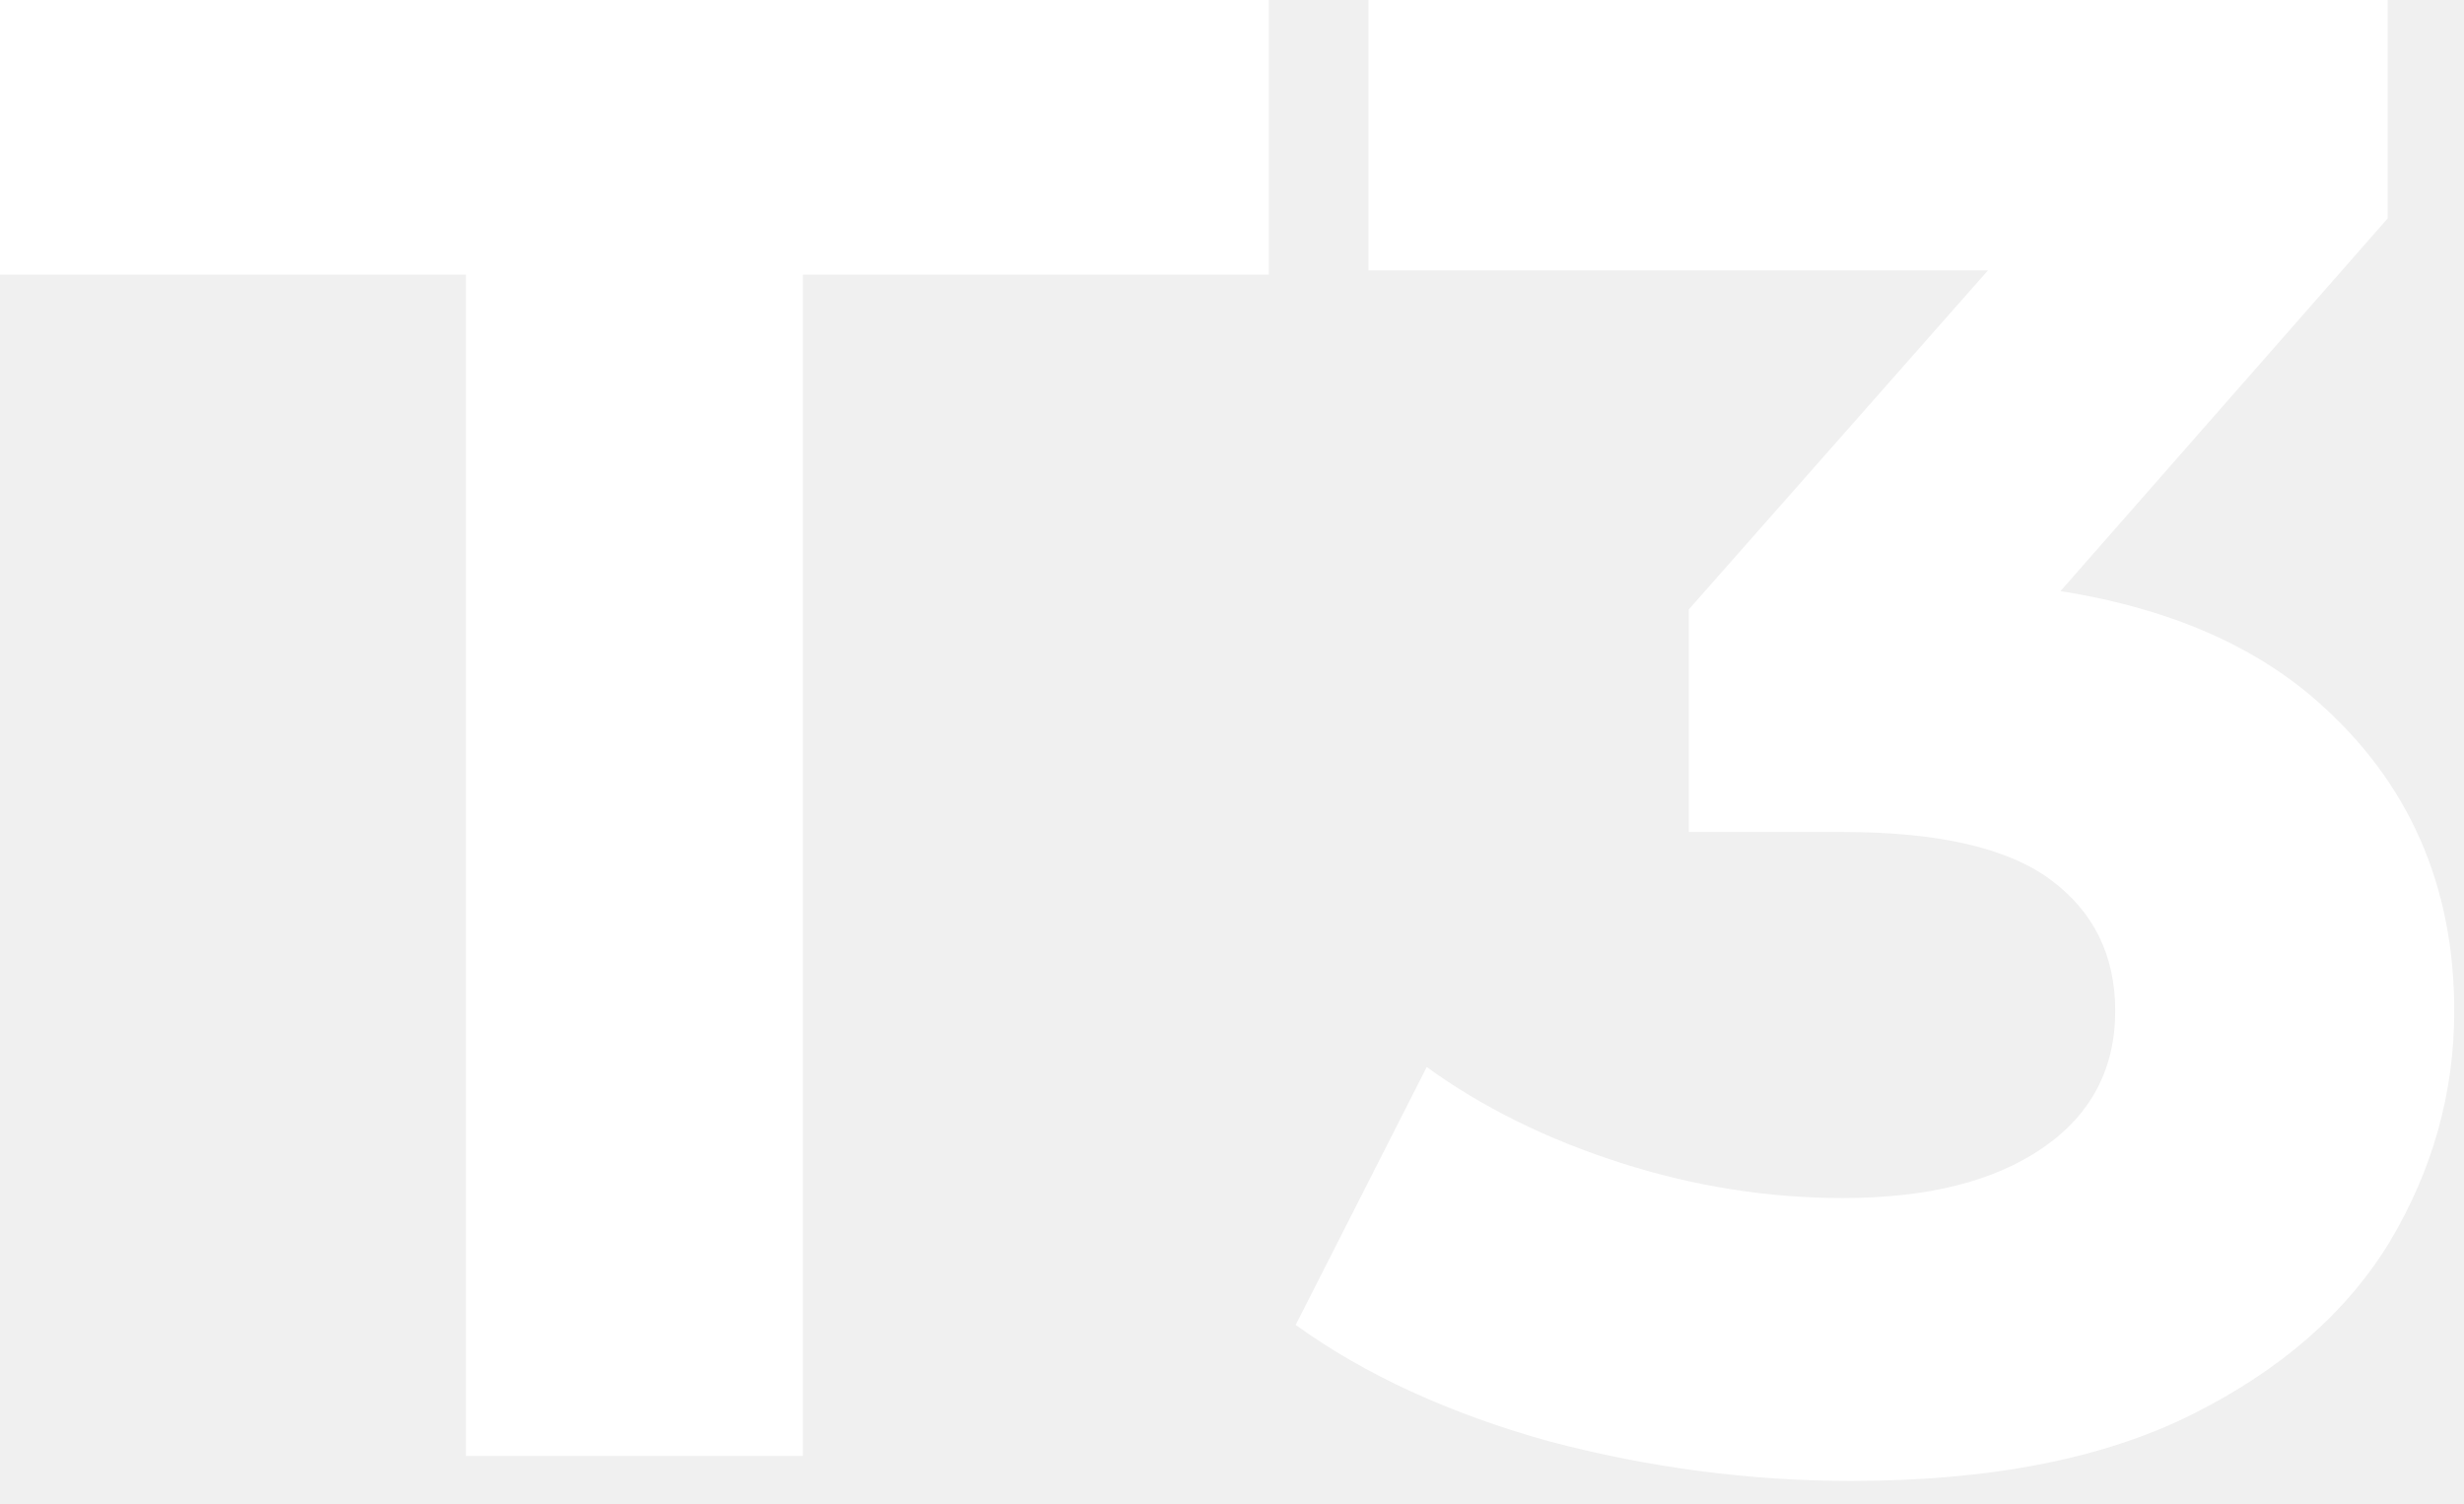
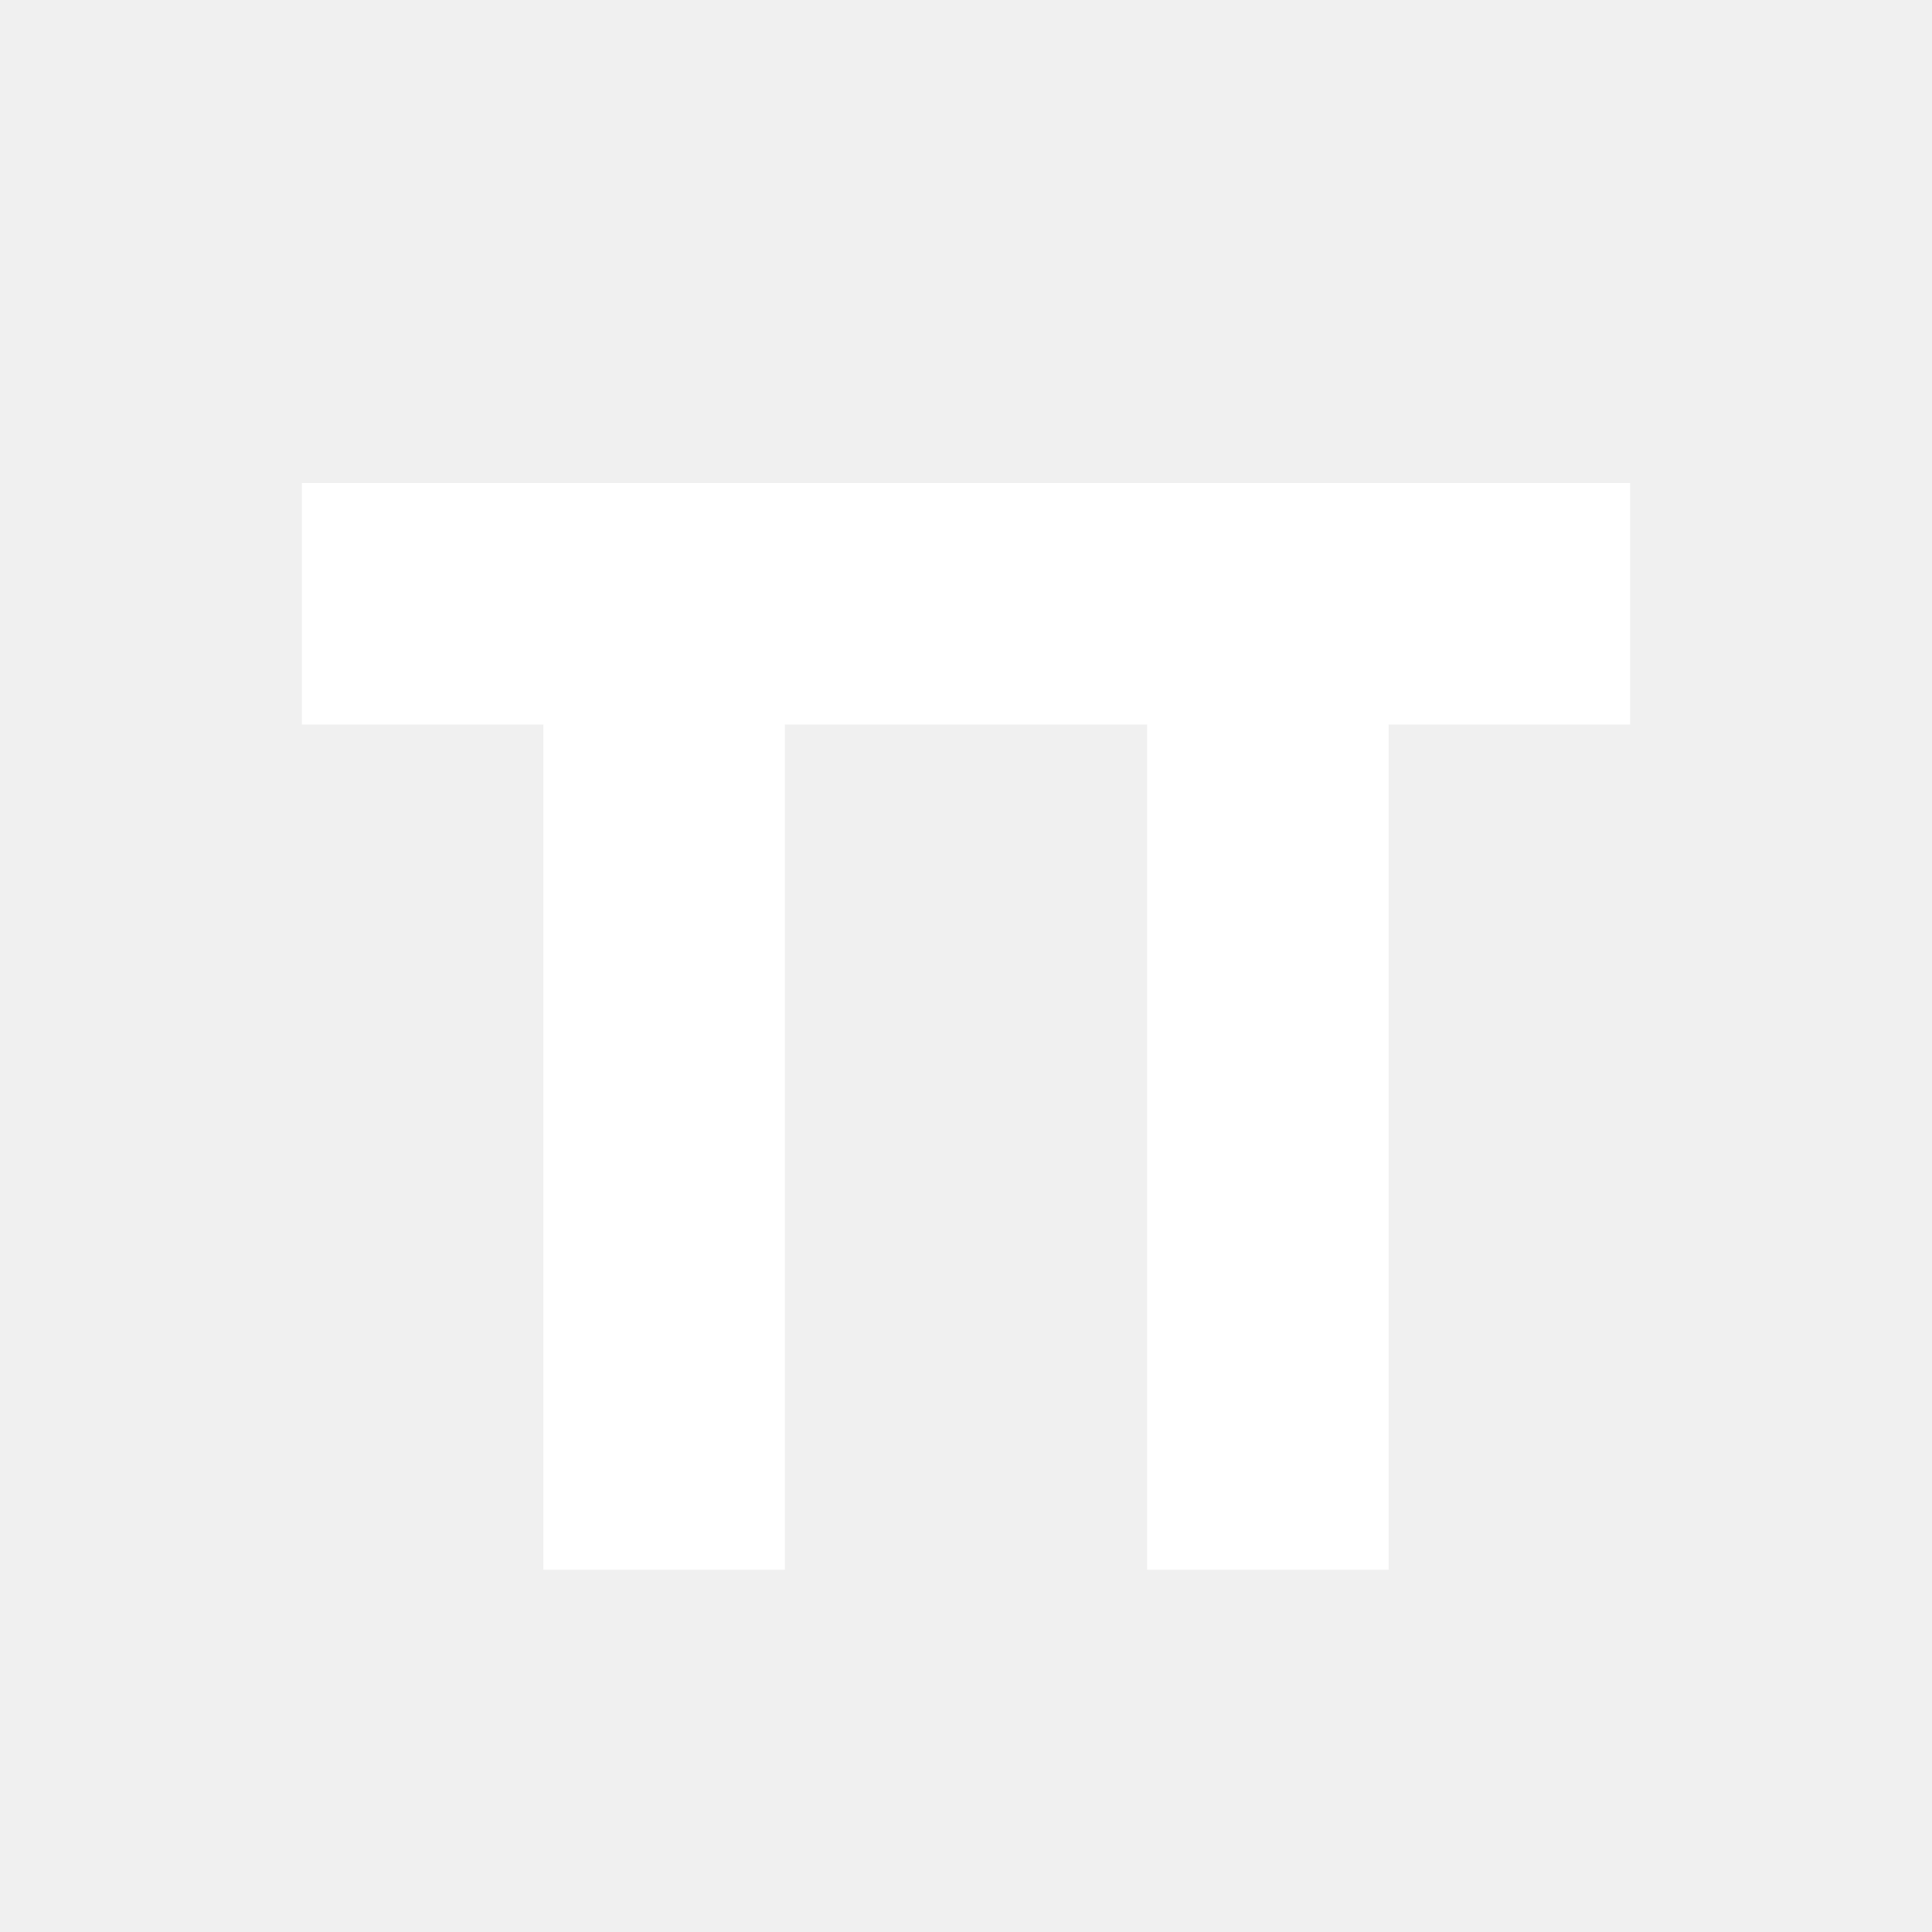
- <svg xmlns="http://www.w3.org/2000/svg" width="77" height="47" viewBox="0 0 77 47" fill="none">
-   <path d="M14.56 45.5V8.58H1.69082e-06V-3.09944e-06H39.65V8.58H25.09V45.5H14.56ZM57.845 46.28C54.682 46.28 51.54 45.868 48.42 45.045C45.3 44.178 42.657 42.965 40.49 41.405L44.585 33.345C46.319 34.602 48.334 35.598 50.63 36.335C52.927 37.072 55.245 37.44 57.585 37.44C60.229 37.44 62.309 36.92 63.825 35.88C65.342 34.84 66.1 33.41 66.1 31.59C66.1 29.857 65.429 28.492 64.085 27.495C62.742 26.498 60.575 26 57.585 26H52.775V19.045L65.45 4.68L66.62 8.45H42.765V-3.09944e-06H74.615V6.825L62.005 21.19L56.675 18.135H59.73C65.32 18.135 69.545 19.392 72.405 21.905C75.265 24.418 76.695 27.647 76.695 31.59C76.695 34.147 76.024 36.552 74.68 38.805C73.337 41.015 71.279 42.813 68.505 44.2C65.732 45.587 62.179 46.28 57.845 46.28Z" fill="white" />
+ <svg xmlns="http://www.w3.org/2000/svg" width="128" height="128" viewBox="0 0 128 128" fill="none">
+   <path d="M20 32H108V48H92V104H76V48H52V104H36V48H20V32Z" fill="white" />
</svg>
